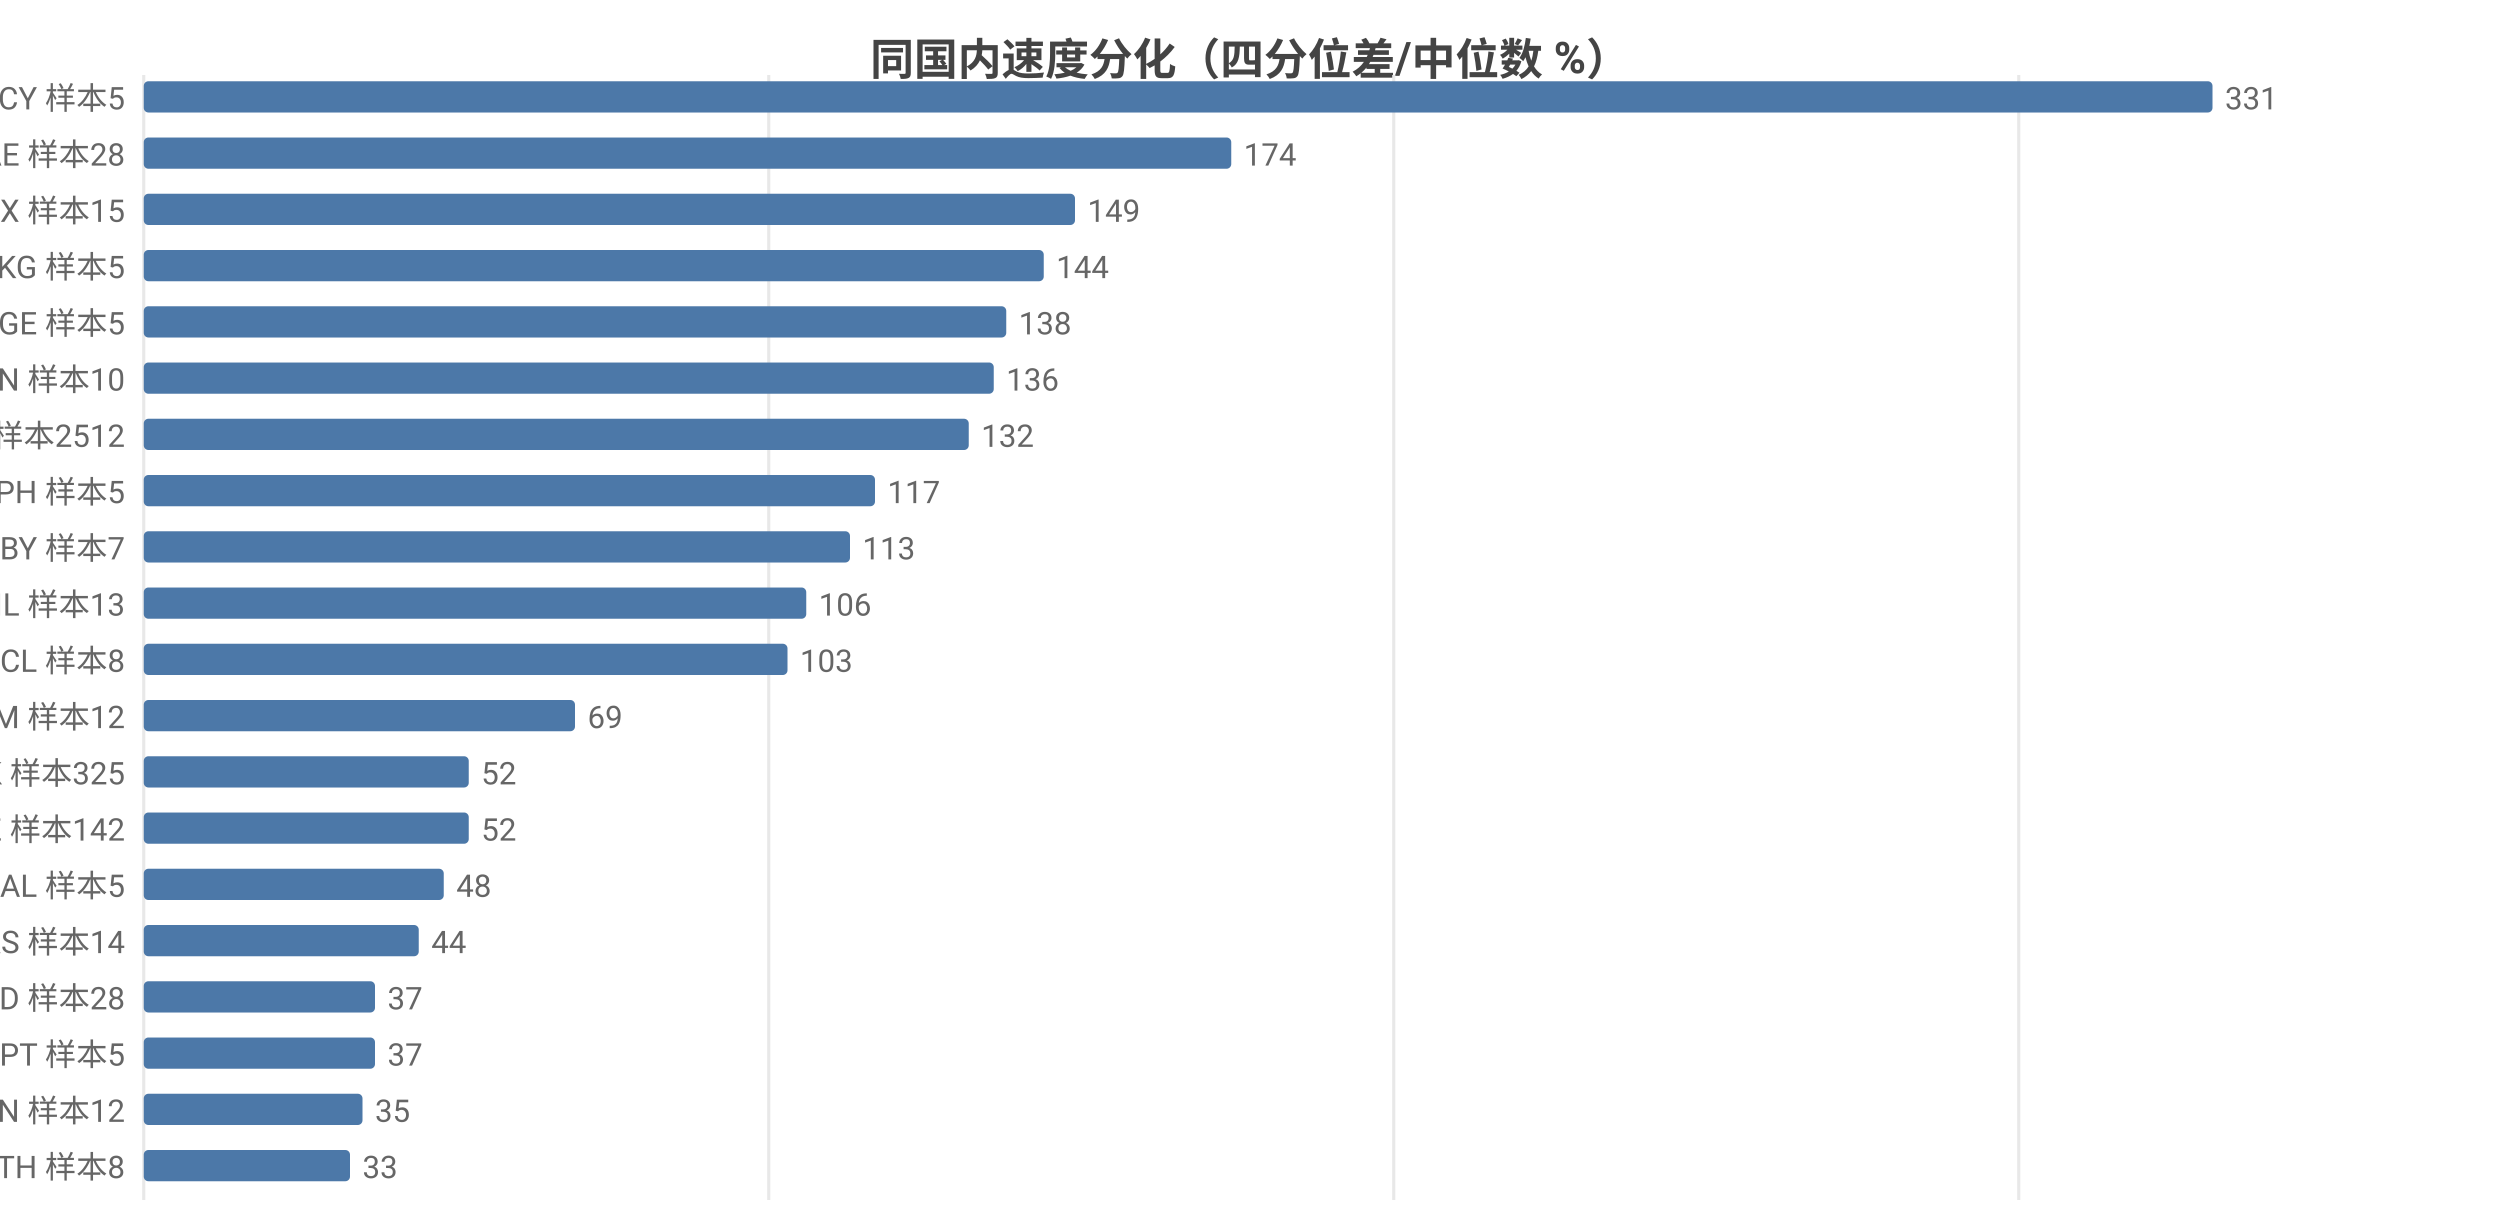
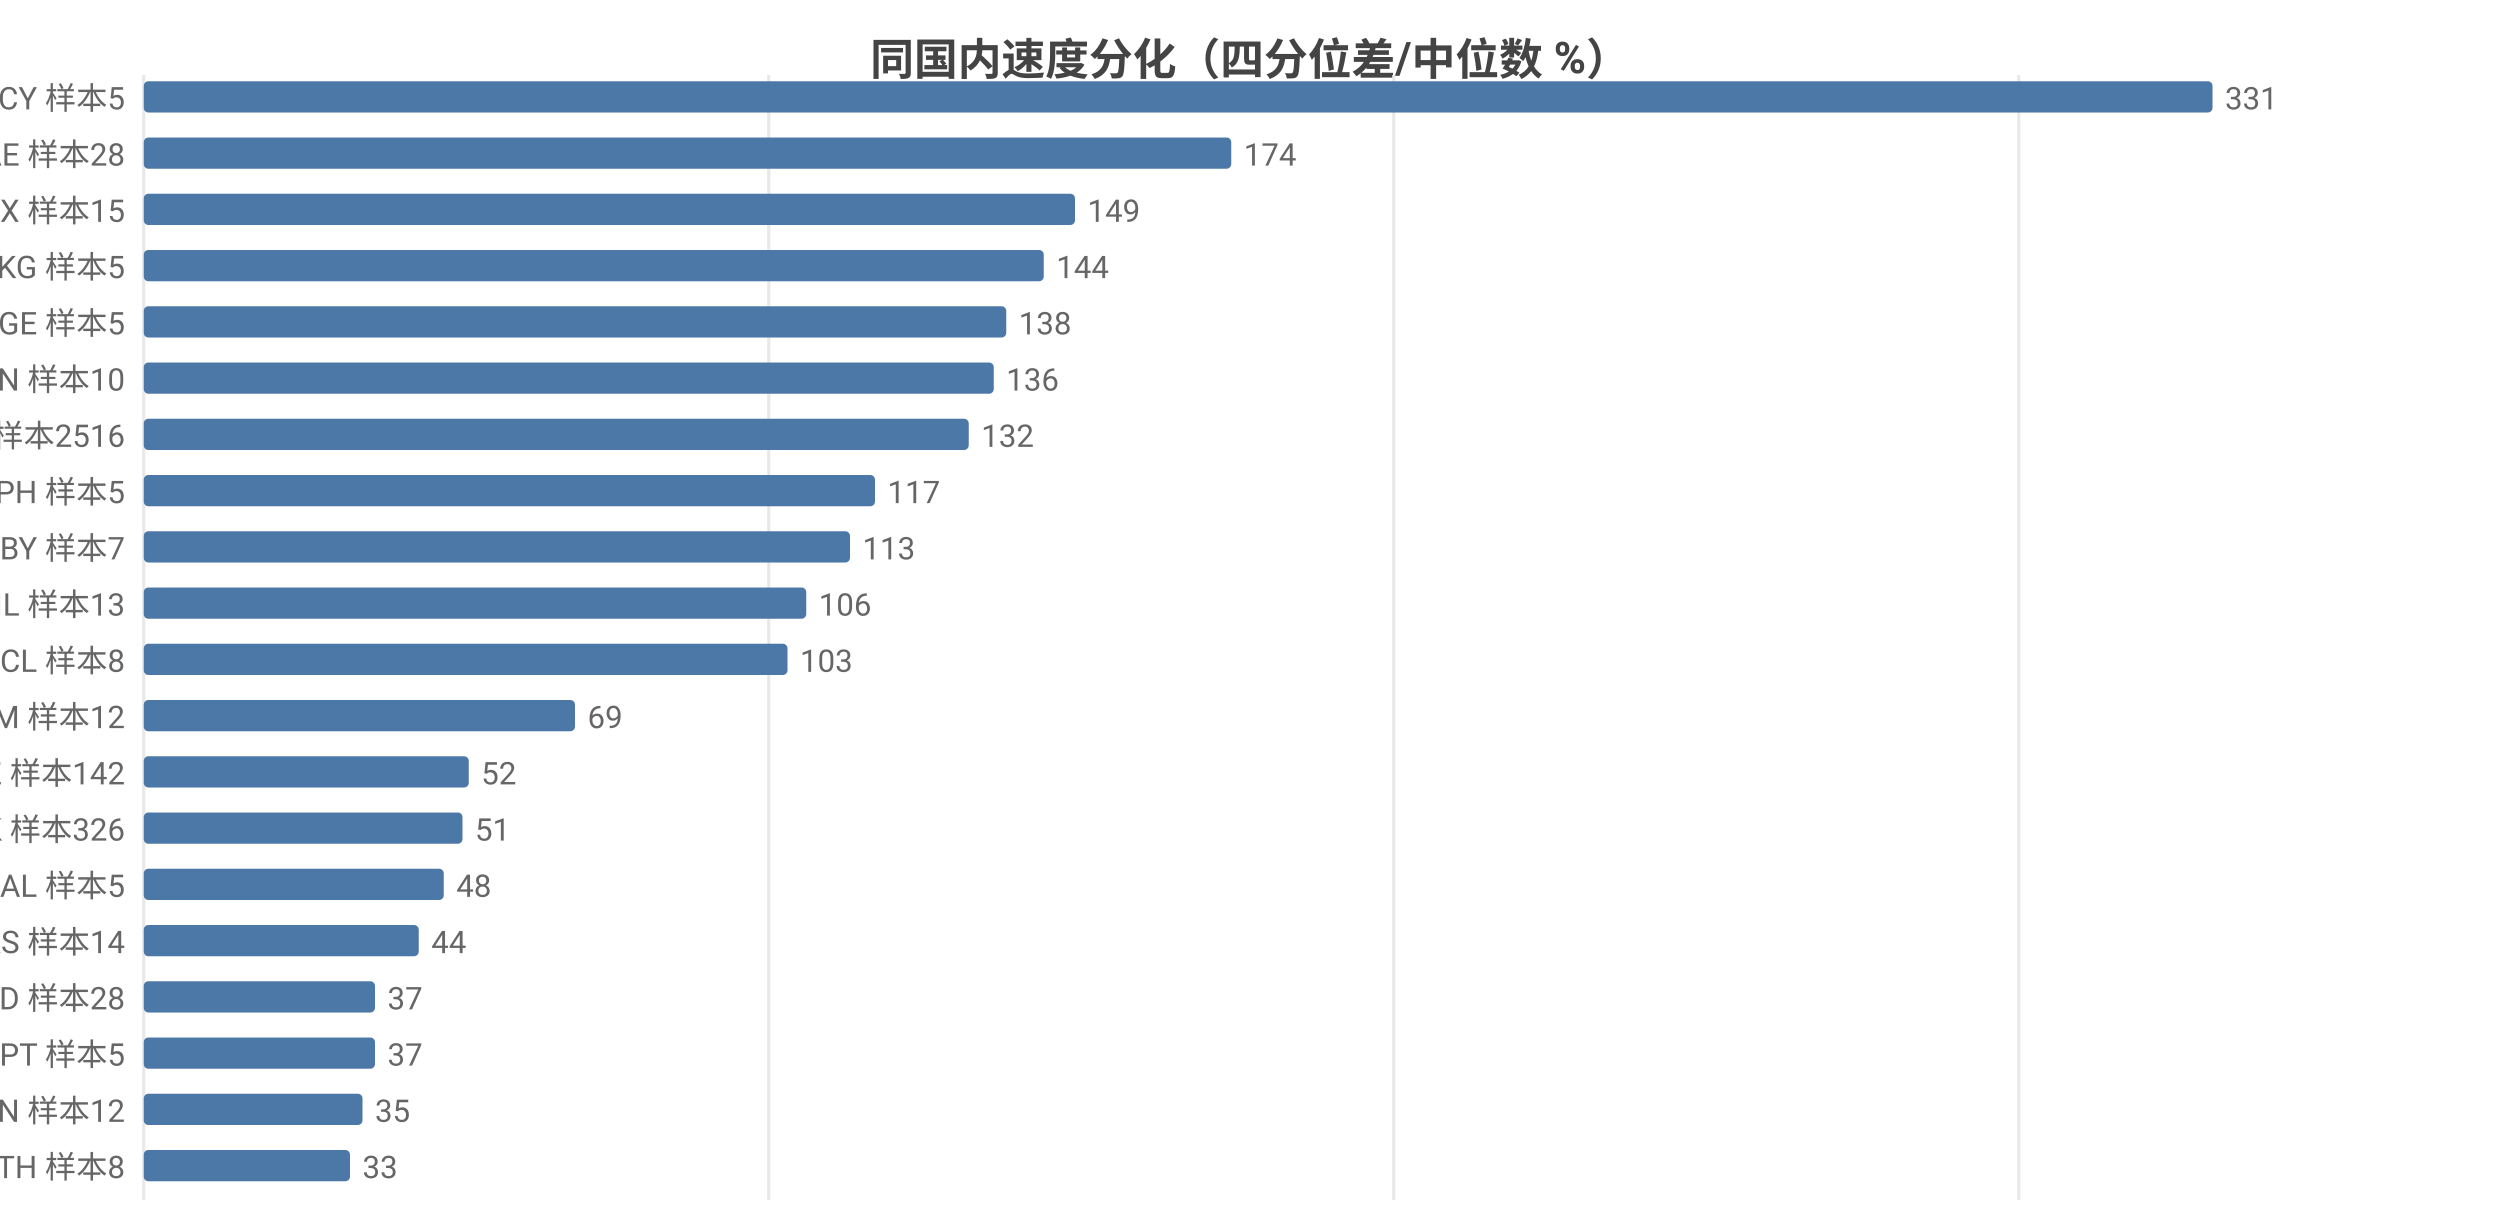
<svg xmlns="http://www.w3.org/2000/svg" width="800" height="392" viewBox="0 0 800 392">
  <rect width="800" height="392" fill="#ffffff" />
  <style>text{font-family:system-ui,-apple-system,'Segoe UI',Roboto,'PingFang SC','Microsoft YaHei','Noto Sans CJK SC',sans-serif}.g{stroke:#e8e8e8;stroke-width:1}.a{stroke:#999;stroke-width:1}.t{font-size:10px;fill:#666}.m{font-size:10px;text-anchor:middle;fill:#666}.e{font-size:10px;text-anchor:end;fill:#666}.l{font-size:11px;fill:#333}.tt{font-size:14px;font-weight:600;text-anchor:middle;fill:#444}.em{font-size:13px;text-anchor:middle;fill:#999}</style>
  <text class="tt" x="400.0" y="24">同国内速度分化（四分位差/中位数 %）</text>
  <line class="g" x1="46" y1="24" x2="46" y2="384" />
  <line class="g" x1="246" y1="24" x2="246" y2="384" />
  <line class="g" x1="446" y1="24" x2="446" y2="384" />
  <line class="g" x1="646" y1="24" x2="646" y2="384" />
  <text class="e" x="40" y="35">CY 样本5</text>
  <rect x="46" y="26" width="662" height="10" fill="#4c78a8" rx="1.5" />
  <text class="t" x="712" y="35">331</text>
  <text class="e" x="40" y="53">AE 样本28</text>
  <rect x="46" y="44" width="348" height="10" fill="#4c78a8" rx="1.5" />
  <text class="t" x="398" y="53">174</text>
  <text class="e" x="40" y="71">MX 样本15</text>
  <rect x="46" y="62" width="298" height="10" fill="#4c78a8" rx="1.5" />
  <text class="t" x="348" y="71">149</text>
  <text class="e" x="40" y="89">KG 样本5</text>
  <rect x="46" y="80" width="288" height="10" fill="#4c78a8" rx="1.5" />
  <text class="t" x="338" y="89">144</text>
  <text class="e" x="40" y="107">GE 样本5</text>
  <rect x="46" y="98" width="276" height="10" fill="#4c78a8" rx="1.5" />
  <text class="t" x="326" y="107">138</text>
  <text class="e" x="40" y="125">CN 样本10</text>
  <rect x="46" y="116" width="272" height="10" fill="#4c78a8" rx="1.5" />
  <text class="t" x="322" y="125">136</text>
-   <text class="e" x="40" y="143">US 样本2512</text>
+   <text class="e" x="40" y="143">US 样本2516</text>
  <rect x="46" y="134" width="264" height="10" fill="#4c78a8" rx="1.5" />
  <text class="t" x="314" y="143">132</text>
  <text class="e" x="40" y="161">PH 样本5</text>
  <rect x="46" y="152" width="234" height="10" fill="#4c78a8" rx="1.5" />
  <text class="t" x="284" y="161">117</text>
  <text class="e" x="40" y="179">BY 样本7</text>
  <rect x="46" y="170" width="226" height="10" fill="#4c78a8" rx="1.5" />
  <text class="t" x="276" y="179">113</text>
  <text class="e" x="40" y="197">IL 样本13</text>
  <rect x="46" y="188" width="212" height="10" fill="#4c78a8" rx="1.5" />
  <text class="t" x="262" y="197">106</text>
  <text class="e" x="40" y="215">CL 样本8</text>
  <rect x="46" y="206" width="206" height="10" fill="#4c78a8" rx="1.5" />
  <text class="t" x="256" y="215">103</text>
  <text class="e" x="40" y="233">AM 样本12</text>
  <rect x="46" y="224" width="138" height="10" fill="#4c78a8" rx="1.5" />
  <text class="t" x="188" y="233">69</text>
-   <text class="e" x="40" y="251">HK 样本325</text>
+   <text class="e" x="40" y="251">KZ 样本142</text>
  <rect x="46" y="242" width="104" height="10" fill="#4c78a8" rx="1.5" />
  <text class="t" x="154" y="251">52</text>
-   <text class="e" x="40" y="269">KZ 样本142</text>
-   <rect x="46" y="260" width="104" height="10" fill="#4c78a8" rx="1.5" />
-   <text class="t" x="154" y="269">52</text>
+   <text class="e" x="40" y="269">HK 样本326</text>
+   <rect x="46" y="260" width="102" height="10" fill="#4c78a8" rx="1.5" />
+   <text class="t" x="152" y="269">51</text>
  <text class="e" x="40" y="287">AL 样本5</text>
  <rect x="46" y="278" width="96" height="10" fill="#4c78a8" rx="1.5" />
  <text class="t" x="146" y="287">48</text>
  <text class="e" x="40" y="305">RS 样本14</text>
  <rect x="46" y="296" width="88" height="10" fill="#4c78a8" rx="1.5" />
  <text class="t" x="138" y="305">44</text>
  <text class="e" x="40" y="323">MD 样本28</text>
  <rect x="46" y="314" width="74" height="10" fill="#4c78a8" rx="1.5" />
  <text class="t" x="124" y="323">37</text>
  <text class="e" x="40" y="341">PT 样本5</text>
  <rect x="46" y="332" width="74" height="10" fill="#4c78a8" rx="1.5" />
  <text class="t" x="124" y="341">37</text>
  <text class="e" x="40" y="359">VN 样本12</text>
  <rect x="46" y="350" width="70" height="10" fill="#4c78a8" rx="1.5" />
  <text class="t" x="120" y="359">35</text>
  <text class="e" x="40" y="377">TH 样本8</text>
  <rect x="46" y="368" width="66" height="10" fill="#4c78a8" rx="1.5" />
  <text class="t" x="116" y="377">33</text>
</svg>
